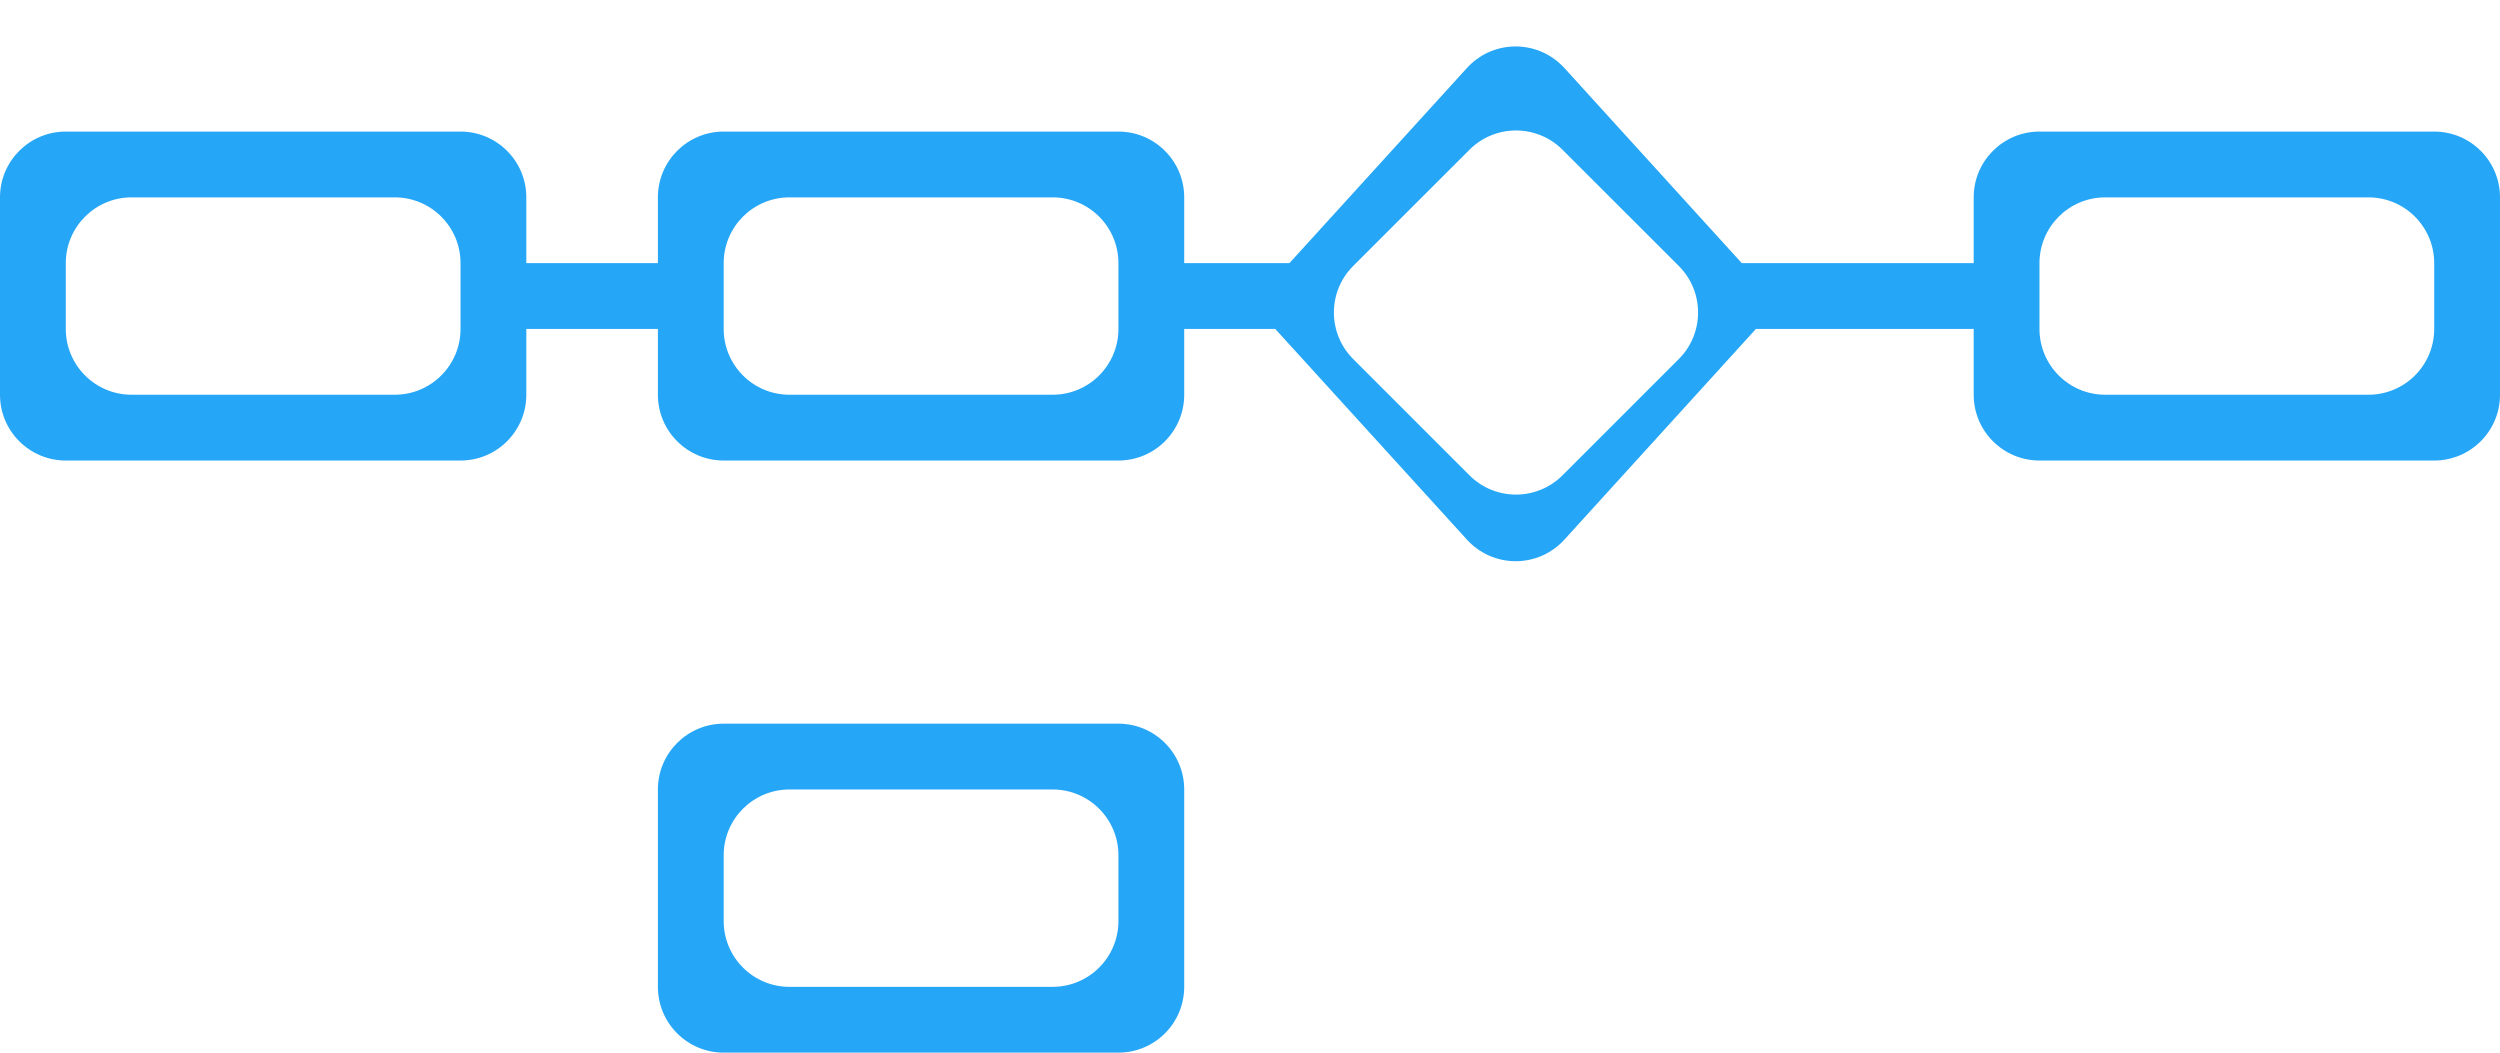
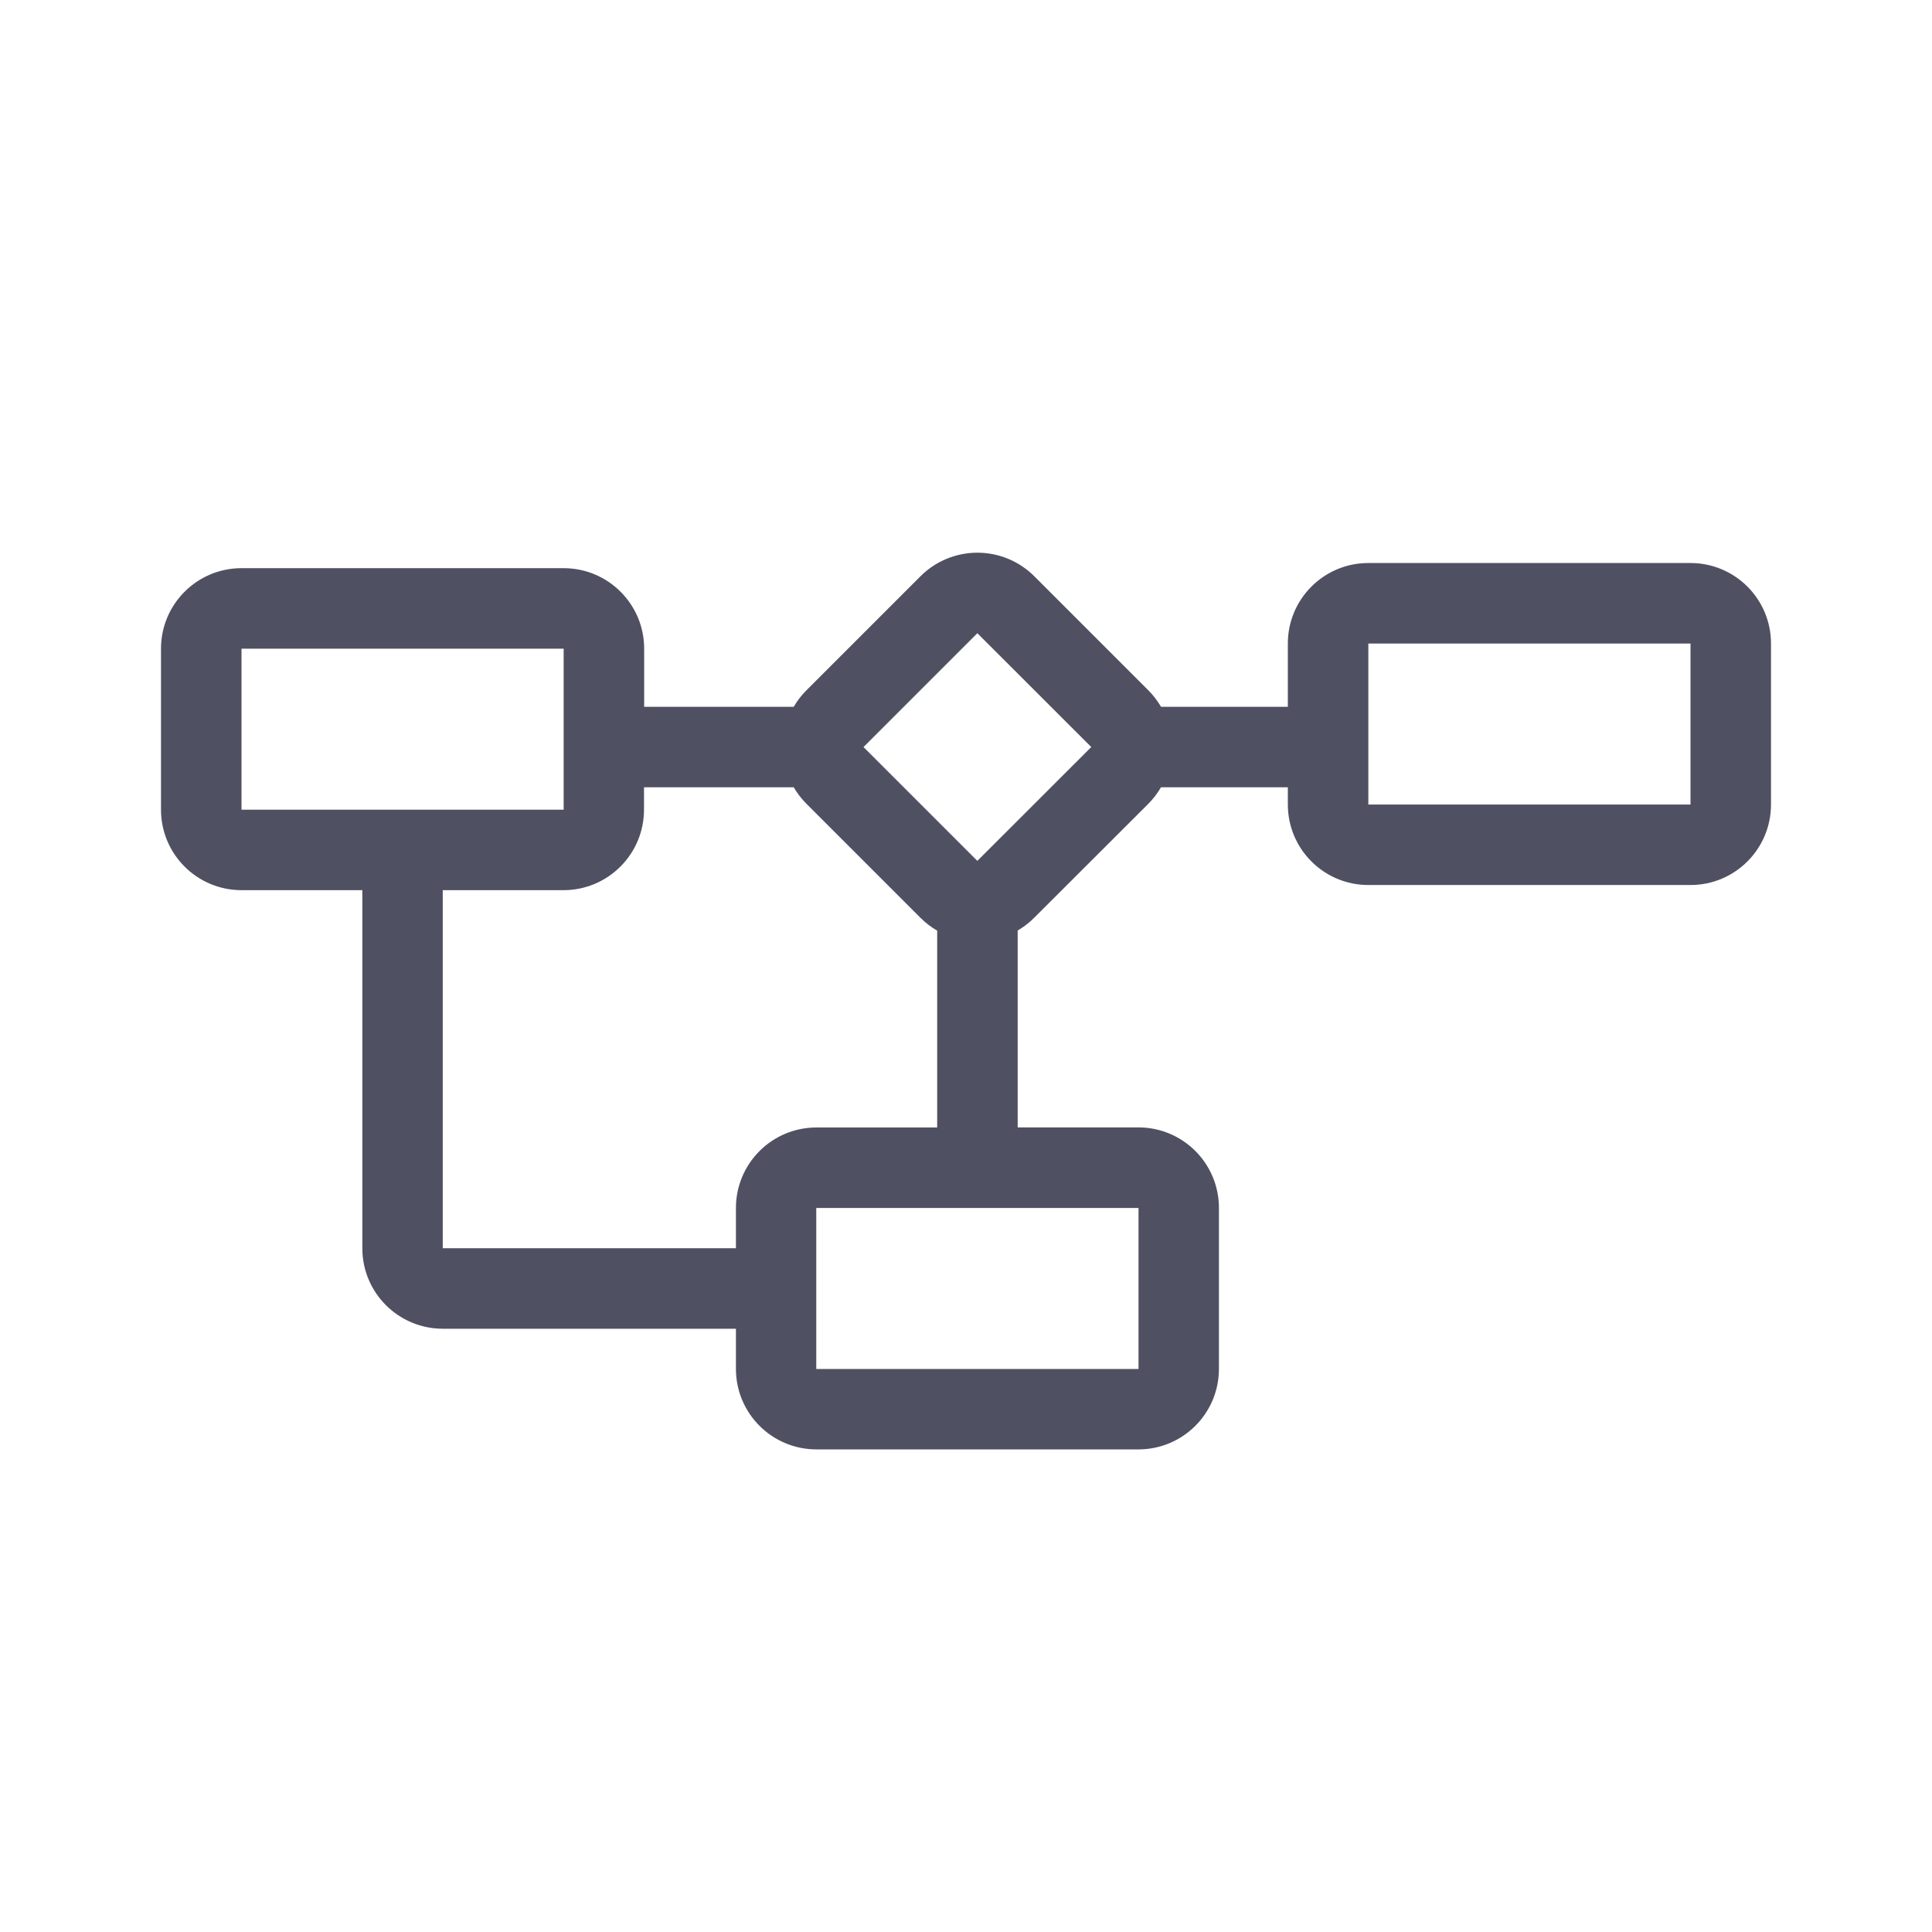
- <svg xmlns="http://www.w3.org/2000/svg" viewBox="0 0 38 16">
-   <g fill="#25A6F7" fill-rule="evenodd">
-     <path d="M23.71.966a1 1 0 01.068.067L26.475 4H30V3a1 1 0 011-1h6a1 1 0 011 1v3a1 1 0 01-1 1h-6a1 1 0 01-1-1V5h-3.31l-2.912 3.203a1 1 0 01-1.48 0L19.384 5H18v1a1 1 0 01-1 1h-6a1 1 0 01-1-1V5H8v1a1 1 0 01-1 1H1a1 1 0 01-1-1V3a1 1 0 011-1h6a1 1 0 011 1v1h2V3a1 1 0 011-1h6a1 1 0 011 1v1h1.599l2.699-2.967A1 1 0 0123.71.966zm.04 1.31a1 1 0 00-1.414 0l-1.768 1.767a1 1 0 000 1.414l1.768 1.768a1 1 0 001.414 0l1.768-1.768a1 1 0 000-1.414zM6 3H2a1 1 0 00-1 1v1a1 1 0 001 1h4a1 1 0 001-1V4a1 1 0 00-1-1zm10 0h-4a1 1 0 00-1 1v1a1 1 0 001 1h4a1 1 0 001-1V4a1 1 0 00-1-1zm20 0h-4a1 1 0 00-1 1v1a1 1 0 001 1h4a1 1 0 001-1V4a1 1 0 00-1-1zM17 11a1 1 0 011 1v3a1 1 0 01-1 1h-6a1 1 0 01-1-1v-3a1 1 0 011-1h6zm-1 1h-4a1 1 0 00-1 1v1a1 1 0 001 1h4a1 1 0 001-1v-1a1 1 0 00-1-1z" />
-   </g>
+ <svg xmlns="http://www.w3.org/2000/svg" viewBox="0 0 24 24" fill="currentColor">
+   <path fill-rule="evenodd" clip-rule="evenodd" d="M9.86 9.78c.043.074.096.143.16.207l1.414 1.414a.999.999 0 0 0 .208.16v2.445h-1.5a1 1 0 0 0-1 1v.5H5.5v-4.448H7a1 1 0 0 0 1-1V9.78h1.86Zm-.719 6.726h-3.64a1 1 0 0 1-1-1v-4.448H3a1 1 0 0 1-1-1v-2a1 1 0 0 1 1-1h4.002a1 1 0 0 1 1 1v.722H9.86c.043-.074.096-.144.16-.207l1.414-1.414a1 1 0 0 1 1.415 0l1.414 1.414c.063.063.116.133.16.207h1.575v-.786a1 1 0 0 1 1-1H21a1 1 0 0 1 1 1v2a1 1 0 0 1-1 1h-4.002a1 1 0 0 1-1-1V9.78h-1.576a1.002 1.002 0 0 1-.159.207L12.848 11.4a1.004 1.004 0 0 1-.206.159v2.446h1.5a1 1 0 0 1 1 1v2a1 1 0 0 1-1 1h-4a1 1 0 0 1-1-1v-.5Zm4.415-7.226-1.415 1.414-1.414-1.414 1.414-1.414 1.415 1.414ZM7.002 8.058H3v2h4.002v-2ZM21 7.994h-4.002v2H21v-2Zm-10.859 7.012h4.002v2H10.14v-2Z" fill="#4F5162" />
</svg>
